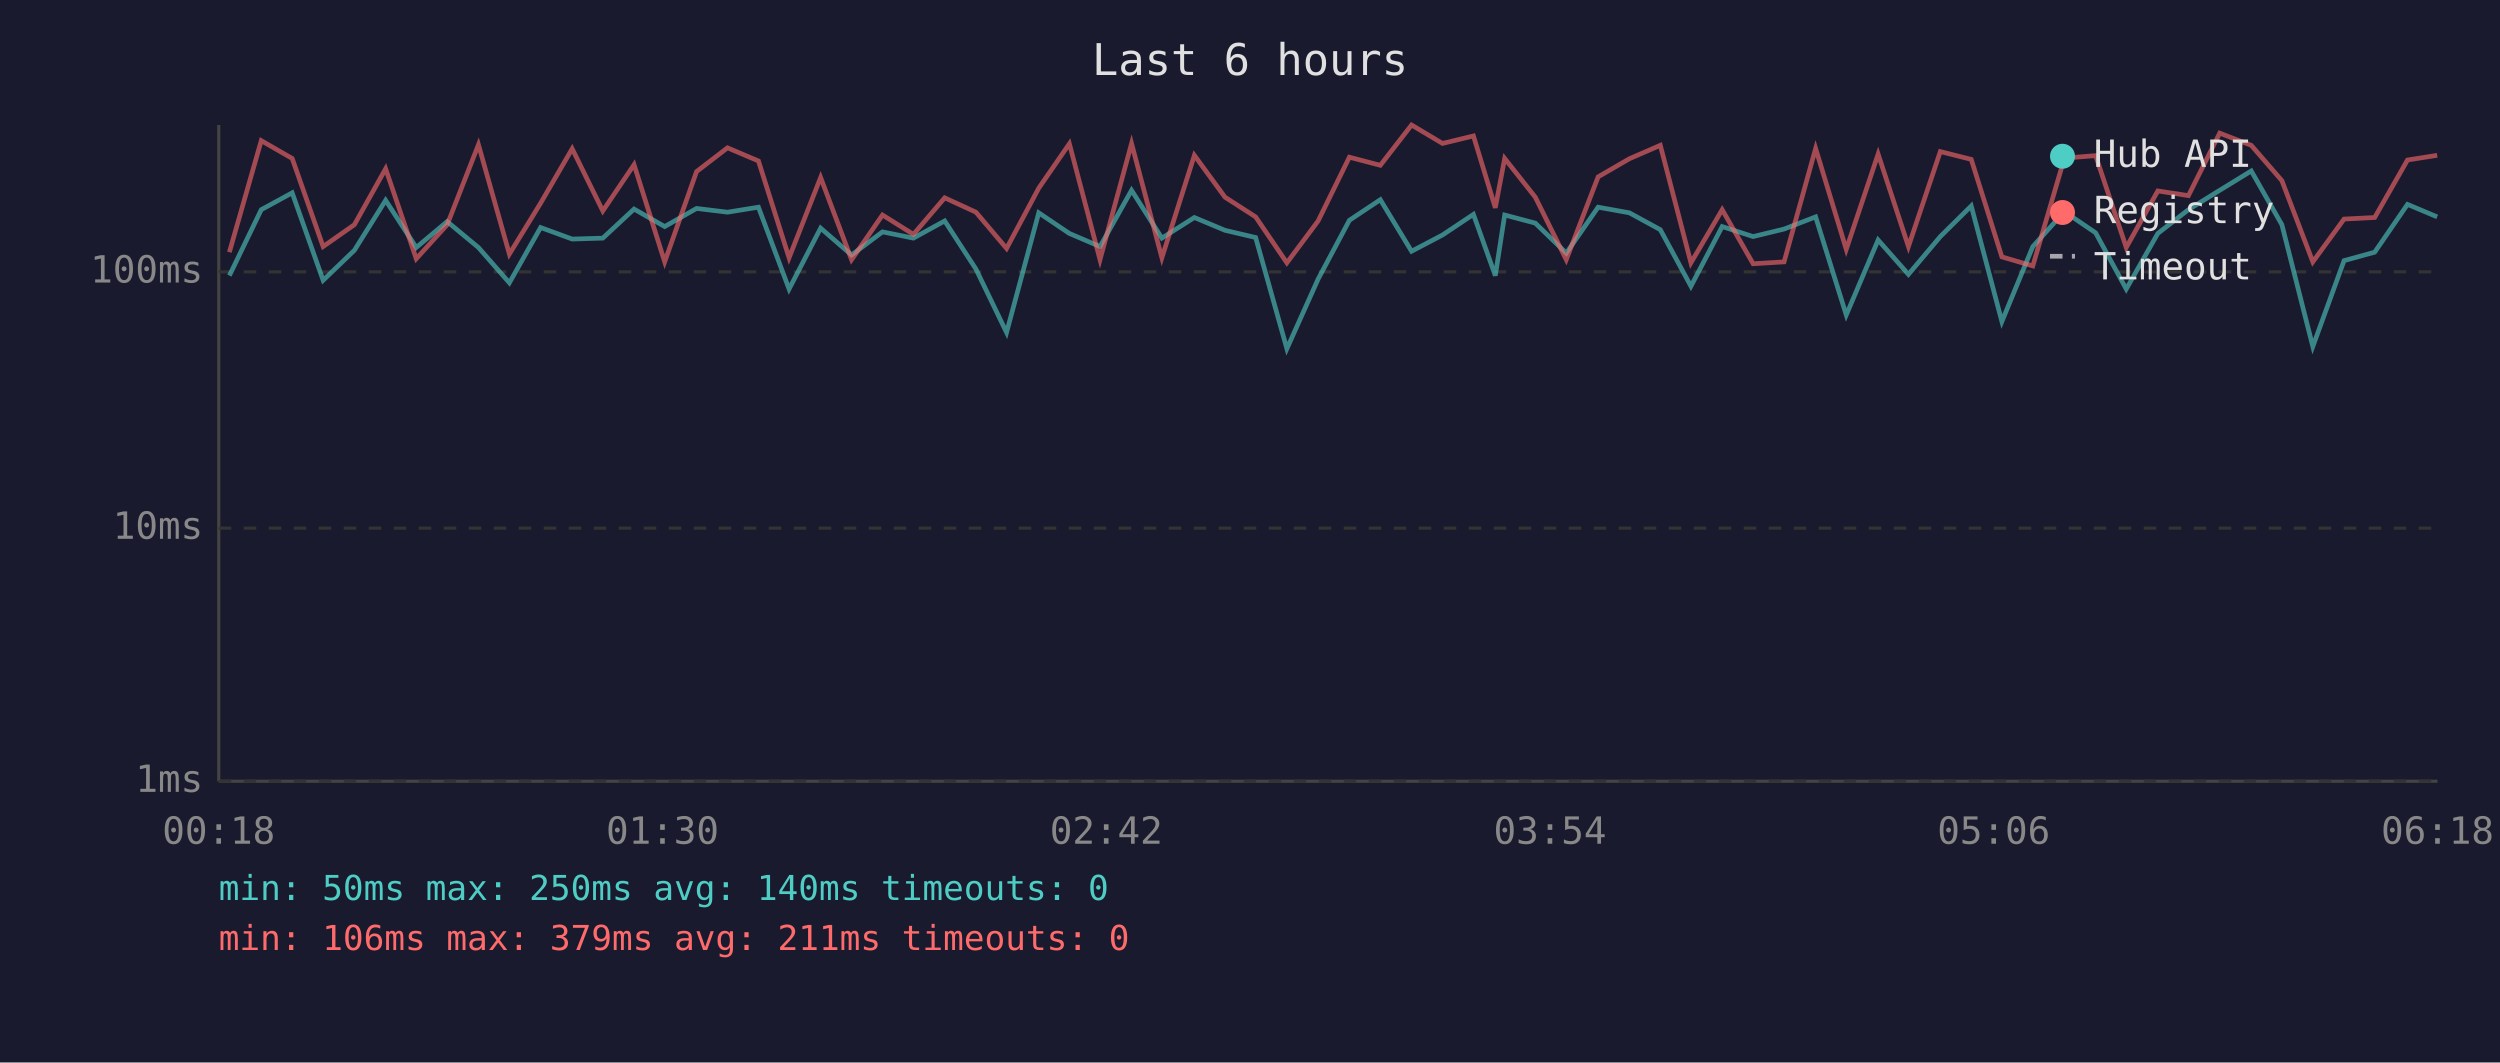
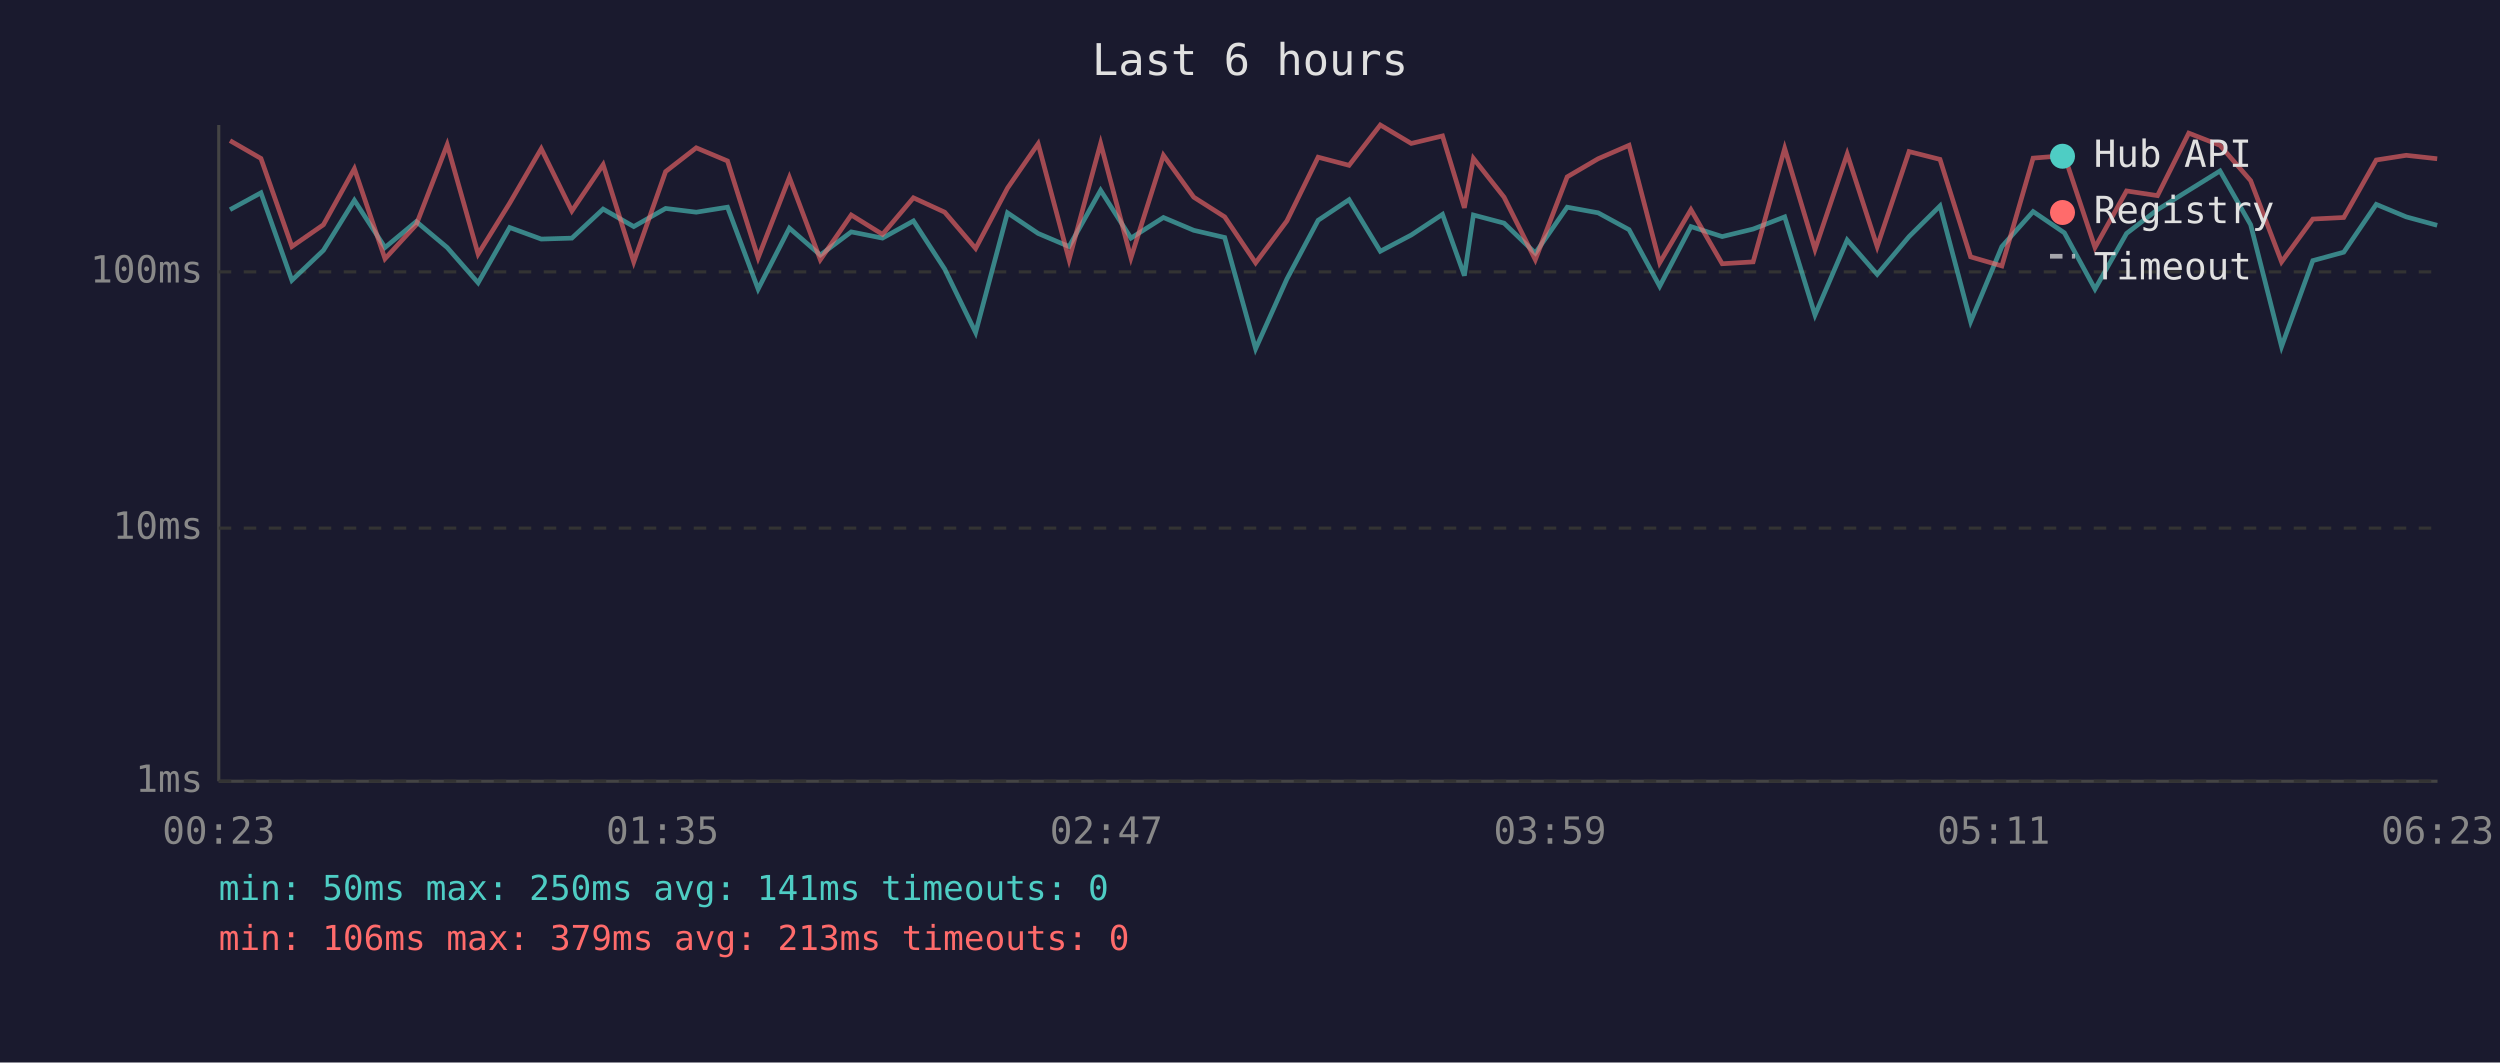
<svg xmlns="http://www.w3.org/2000/svg" viewBox="0 0 800 340" font-family="monospace" font-size="12">
  <rect width="800" height="340" fill="#1a1a2e" />
  <text x="400" y="24" fill="#e0e0e0" font-size="14" text-anchor="middle">Last 6 hours</text>
  <line x1="70" y1="40" x2="70" y2="250" stroke="#444" stroke-width="1" />
  <line x1="70" y1="250" x2="780" y2="250" stroke="#444" stroke-width="1" />
  <line x1="70" y1="250" x2="780" y2="250" stroke="#333" stroke-width="1" stroke-dasharray="4" />
  <text x="65" y="250" fill="#888" text-anchor="end" dominant-baseline="middle">1ms</text>
  <line x1="70" y1="169" x2="780" y2="169" stroke="#333" stroke-width="1" stroke-dasharray="4" />
  <text x="65" y="169" fill="#888" text-anchor="end" dominant-baseline="middle">10ms</text>
  <line x1="70" y1="87" x2="780" y2="87" stroke="#333" stroke-width="1" stroke-dasharray="4" />
  <text x="65" y="87" fill="#888" text-anchor="end" dominant-baseline="middle">100ms</text>
-   <text x="70" y="270" fill="#888" text-anchor="middle">00:18</text>
-   <text x="212" y="270" fill="#888" text-anchor="middle">01:30</text>
-   <text x="354" y="270" fill="#888" text-anchor="middle">02:42</text>
-   <text x="496" y="270" fill="#888" text-anchor="middle">03:54</text>
-   <text x="638" y="270" fill="#888" text-anchor="middle">05:06</text>
-   <text x="780" y="270" fill="#888" text-anchor="middle">06:18</text>
-   <polyline points="73.4,88.2 83.6,67.1 93.5,61.7 103.4,89.7 113.4,80.1 123.4,64.1 133.2,79.2 143.1,70.9 153.1,79.2 163.0,90.5 173.0,72.8 183.1,76.5 192.9,76.2 202.9,66.9 212.7,72.5 222.9,66.7 232.8,67.9 242.7,66.3 252.5,92.5 262.6,73.0 272.5,81.6 282.4,74.2 292.3,76.2 302.3,70.7 312.3,86.1 322.1,106.4 332.4,68.1 342.2,74.7 352.0,78.9 362.1,60.9 371.8,76.2 382.2,69.6 392.0,73.7 401.8,76.0 411.8,111.6 421.8,89.3 431.8,70.5 441.7,63.9 451.7,80.4 461.6,75.2 471.5,68.6 478.5,88.2 481.5,68.8 491.3,71.4 501.2,81.0 511.4,66.3 521.4,68.1 531.3,73.5 541.1,91.6 551.1,72.5 561.0,75.7 570.9,73.3 581.0,69.4 590.8,100.8 601.0,76.8 610.7,87.8 620.9,75.7 630.8,65.9 640.6,102.9 650.5,78.9 660.6,67.7 670.6,74.5 680.4,92.5 690.5,74.7 700.3,67.1 710.3,60.9 720.4,54.7 730.2,71.9 740.1,110.9 750.1,83.4 759.9,80.7 770.4,65.4 779.9,69.4" fill="none" stroke="#4ecdc4" stroke-width="1.5" opacity="0.6" />
-   <polyline points="73.4,80.7 83.6,45.0 93.5,50.7 103.4,78.9 113.4,71.9 123.4,54.0 133.2,82.8 143.1,71.9 153.1,46.3 163.0,81.3 173.0,65.0 183.1,47.6 192.9,67.5 202.9,52.7 212.7,83.8 222.9,54.9 232.8,47.3 242.7,51.5 252.5,82.5 262.6,56.8 272.5,83.1 282.4,68.8 292.3,75.0 302.3,63.3 312.3,67.9 322.1,79.5 332.4,60.2 342.2,46.0 352.0,83.1 362.1,45.9 371.8,82.5 382.2,49.7 392.0,63.1 401.8,69.4 411.8,84.1 421.8,70.7 431.8,50.3 441.7,52.9 451.7,40.0 461.6,45.9 471.5,43.5 478.5,66.5 481.5,50.7 491.3,63.1 501.2,83.1 511.4,56.6 521.4,50.8 531.3,46.5 541.1,84.1 551.1,67.1 561.0,84.4 570.9,83.8 581.0,47.5 590.8,79.8 601.0,49.3 610.7,78.9 620.9,48.5 630.8,51.0 640.6,82.2 650.5,85.1 660.6,50.6 670.6,49.8 680.4,79.2 690.5,61.1 700.3,62.6 710.3,42.6 720.4,46.5 730.2,57.8 740.1,83.8 750.1,70.1 759.9,69.6 770.4,51.2 779.9,49.7" fill="none" stroke="#ff6b6b" stroke-width="1.5" opacity="0.6" />
+   <text x="70" y="270" fill="#888" text-anchor="middle">00:23</text>
+   <text x="212" y="270" fill="#888" text-anchor="middle">01:35</text>
+   <text x="354" y="270" fill="#888" text-anchor="middle">02:47</text>
+   <text x="496" y="270" fill="#888" text-anchor="middle">03:59</text>
+   <text x="638" y="270" fill="#888" text-anchor="middle">05:11</text>
+   <text x="780" y="270" fill="#888" text-anchor="middle">06:23</text>
+   <polyline points="73.6,67.1 83.5,61.7 93.4,89.7 103.5,80.1 113.4,64.1 123.2,79.2 133.2,70.9 143.1,79.2 153.0,90.5 163.1,72.8 173.2,76.5 183.0,76.2 193.0,66.9 202.8,72.5 213.0,66.7 222.8,67.9 232.8,66.3 242.6,92.5 252.6,73.0 262.5,81.6 272.4,74.2 282.4,76.2 292.3,70.7 302.3,86.1 312.2,106.4 322.4,68.1 332.2,74.7 342.1,78.9 352.2,60.9 361.9,76.2 372.3,69.6 382.0,73.7 391.9,76.0 401.8,111.6 411.8,89.3 421.8,70.5 431.7,63.9 441.7,80.4 451.6,75.2 461.6,68.6 468.6,88.2 471.5,68.8 481.3,71.4 491.3,81.0 501.5,66.3 511.4,68.1 521.3,73.5 531.1,91.6 541.1,72.5 551.1,75.7 561.0,73.3 571.1,69.4 580.8,100.8 591.1,76.8 600.7,87.8 610.9,75.7 620.8,65.9 630.6,102.9 640.6,78.9 650.6,67.7 660.6,74.5 670.4,92.5 680.5,74.7 690.4,67.1 700.4,60.9 710.4,54.7 720.2,71.9 730.1,110.9 740.1,83.4 750.0,80.7 760.4,65.4 770.0,69.4 779.9,72.1" fill="none" stroke="#4ecdc4" stroke-width="1.5" opacity="0.6" />
+   <polyline points="73.6,45.0 83.5,50.7 93.4,78.9 103.5,71.9 113.4,54.0 123.2,82.8 133.2,71.9 143.1,46.3 153.0,81.3 163.1,65.0 173.2,47.6 183.0,67.5 193.0,52.7 202.8,83.8 213.0,54.9 222.8,47.3 232.8,51.5 242.6,82.5 252.6,56.8 262.5,83.1 272.4,68.8 282.4,75.0 292.3,63.3 302.3,67.9 312.2,79.5 322.4,60.2 332.2,46.0 342.1,83.1 352.2,45.9 361.9,82.5 372.3,49.7 382.0,63.1 391.9,69.4 401.8,84.1 411.8,70.7 421.8,50.3 431.7,52.9 441.7,40.0 451.6,45.9 461.6,43.5 468.6,66.5 471.5,50.7 481.3,63.1 491.3,83.1 501.5,56.6 511.4,50.8 521.3,46.5 531.1,84.1 541.1,67.1 551.1,84.4 561.0,83.8 571.1,47.5 580.8,79.8 591.1,49.3 600.7,78.9 610.9,48.5 620.8,51.0 630.6,82.2 640.6,85.1 650.6,50.6 660.6,49.8 670.4,79.2 680.5,61.1 690.4,62.6 700.4,42.6 710.4,46.5 720.2,57.8 730.1,83.8 740.1,70.1 750.0,69.6 760.4,51.2 770.0,49.7 779.9,50.8" fill="none" stroke="#ff6b6b" stroke-width="1.5" opacity="0.6" />
  <circle cx="660" cy="50" r="4" fill="#4ecdc4" />
  <text x="670" y="50" fill="#e0e0e0" dominant-baseline="middle">Hub API</text>
  <circle cx="660" cy="68" r="4" fill="#ff6b6b" />
  <text x="670" y="68" fill="#e0e0e0" dominant-baseline="middle">Registry</text>
  <line x1="656" y1="82" x2="664" y2="82" stroke="#e0e0e0" stroke-width="1.5" stroke-dasharray="4,3" opacity="0.7" />
  <text x="670" y="86" fill="#e0e0e0" dominant-baseline="middle">Timeout</text>
-   <text x="70" y="288" fill="#4ecdc4" font-size="11">min: 50ms  max: 250ms  avg: 140ms  timeouts: 0</text>
-   <text x="70" y="304" fill="#ff6b6b" font-size="11">min: 106ms  max: 379ms  avg: 211ms  timeouts: 0</text>
+   <text x="70" y="288" fill="#4ecdc4" font-size="11">min: 50ms  max: 250ms  avg: 141ms  timeouts: 0</text>
+   <text x="70" y="304" fill="#ff6b6b" font-size="11">min: 106ms  max: 379ms  avg: 213ms  timeouts: 0</text>
</svg>
